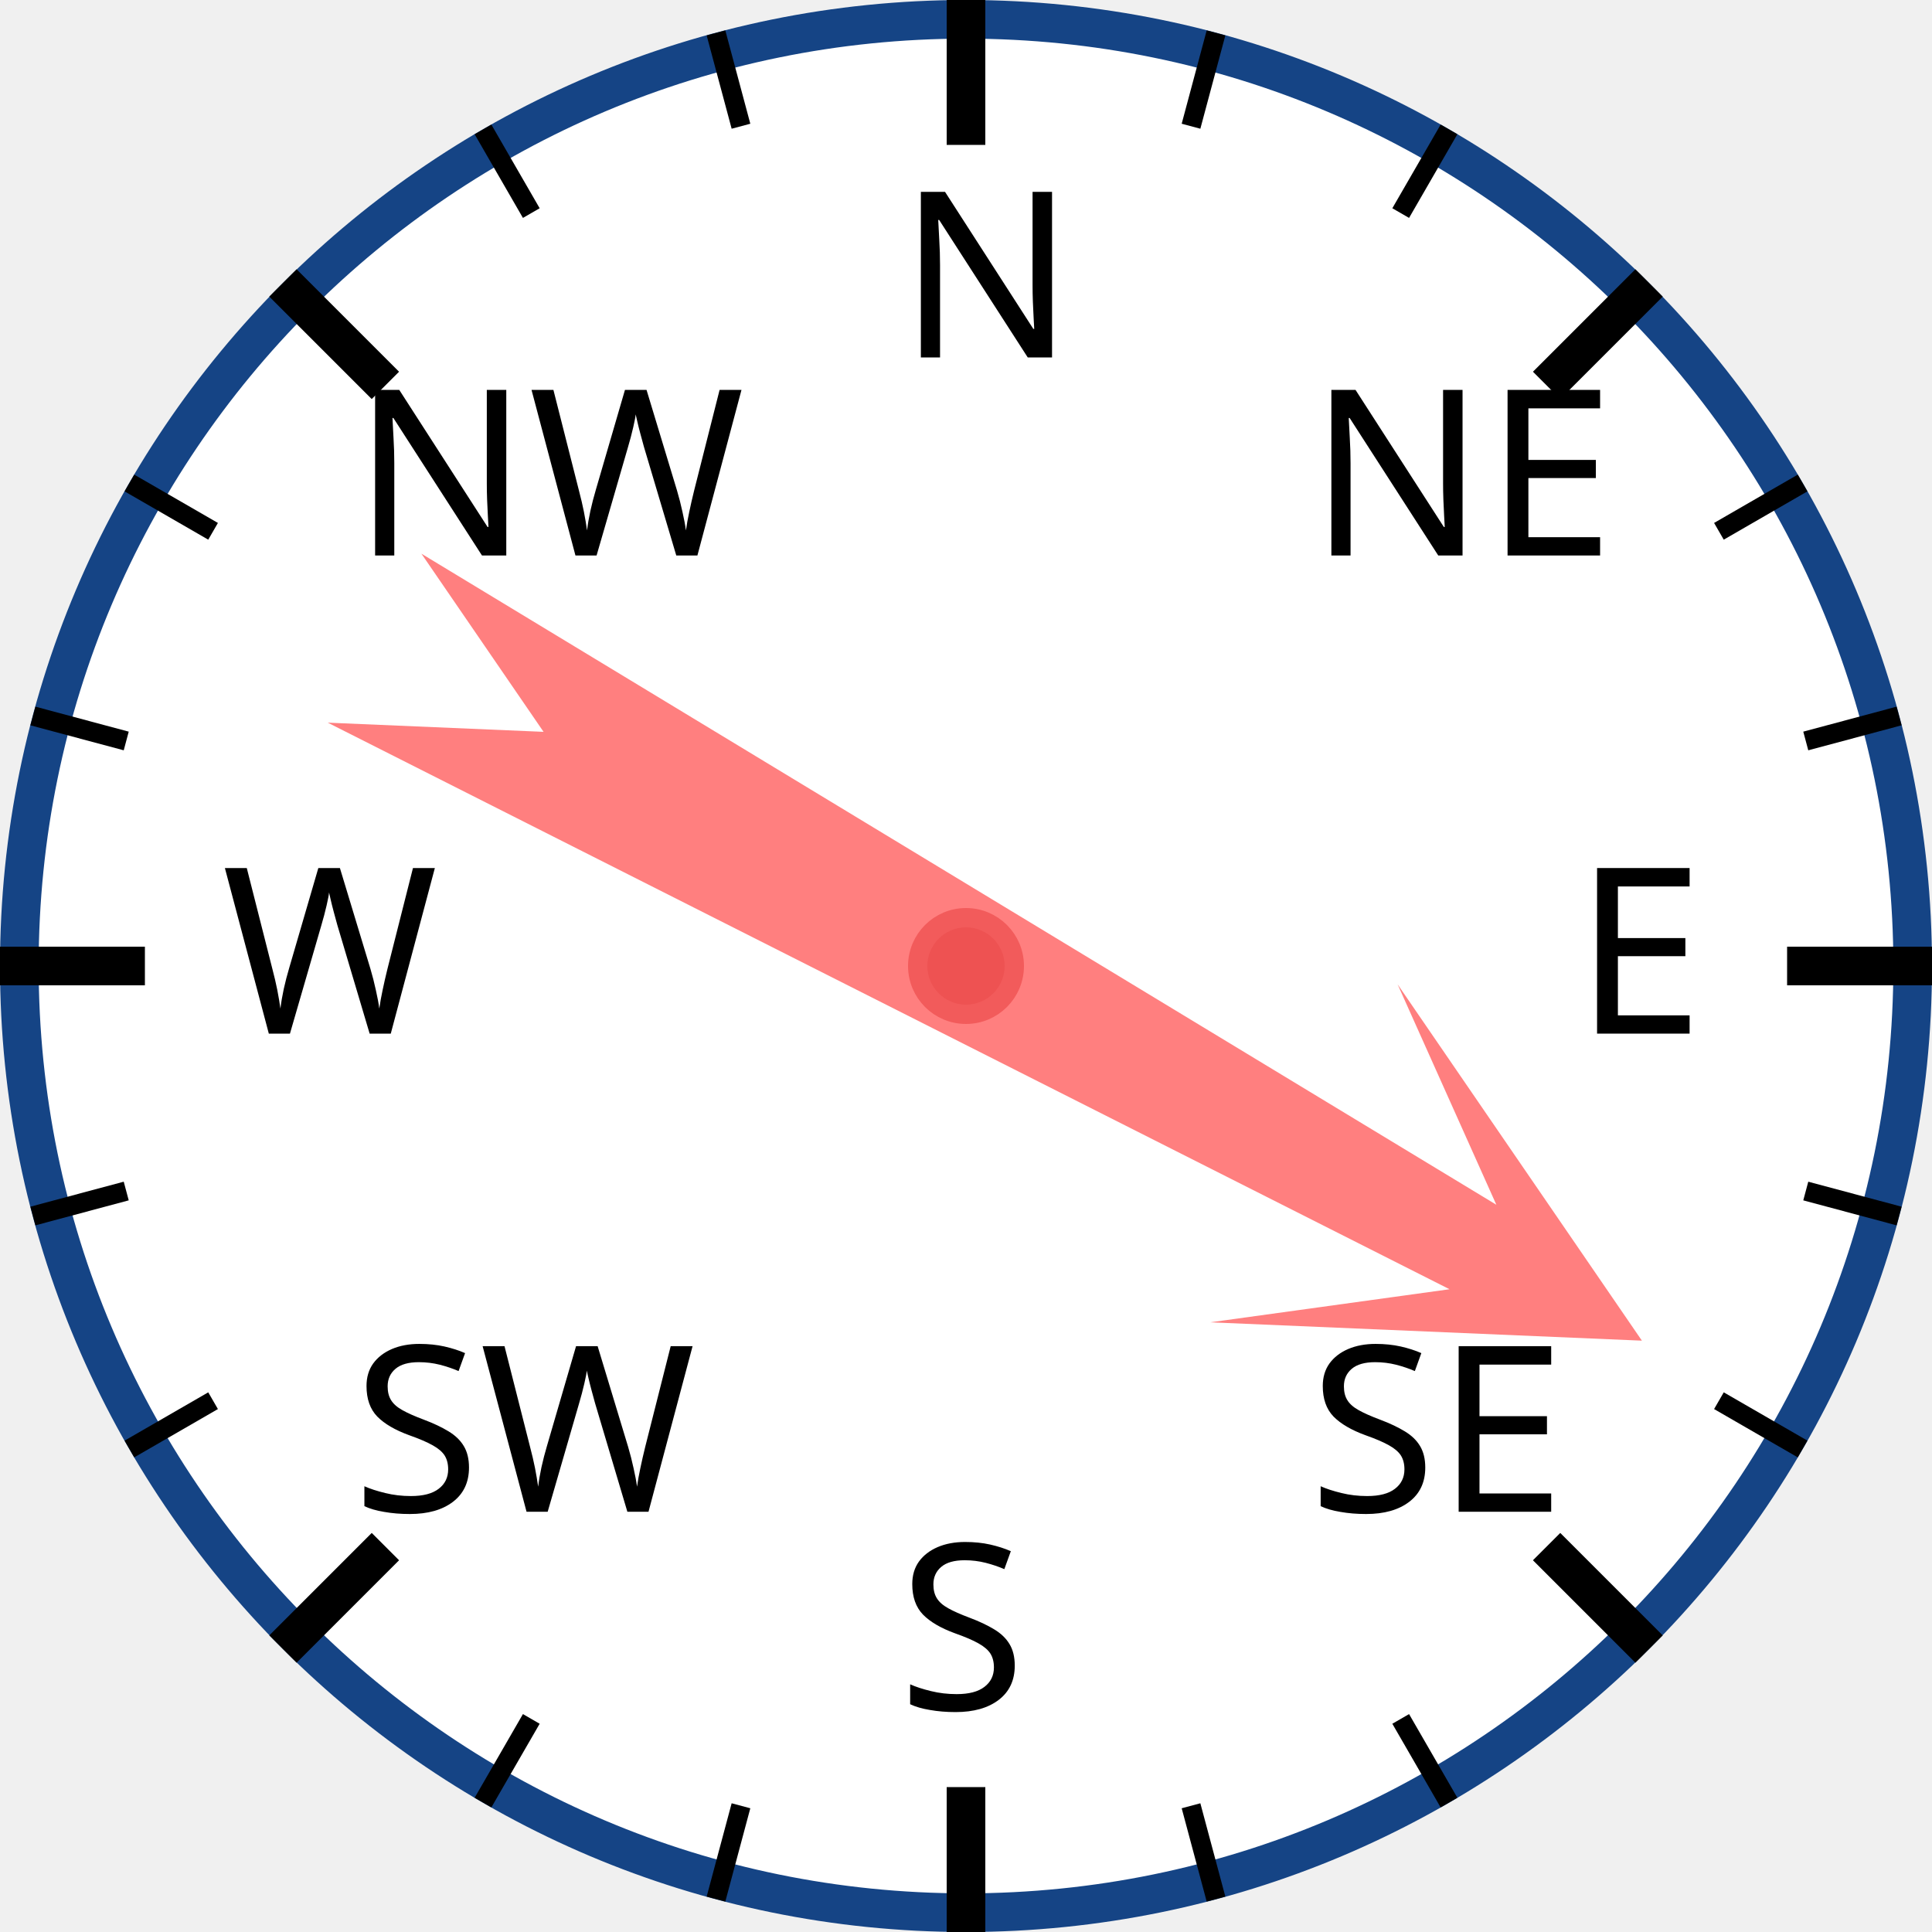
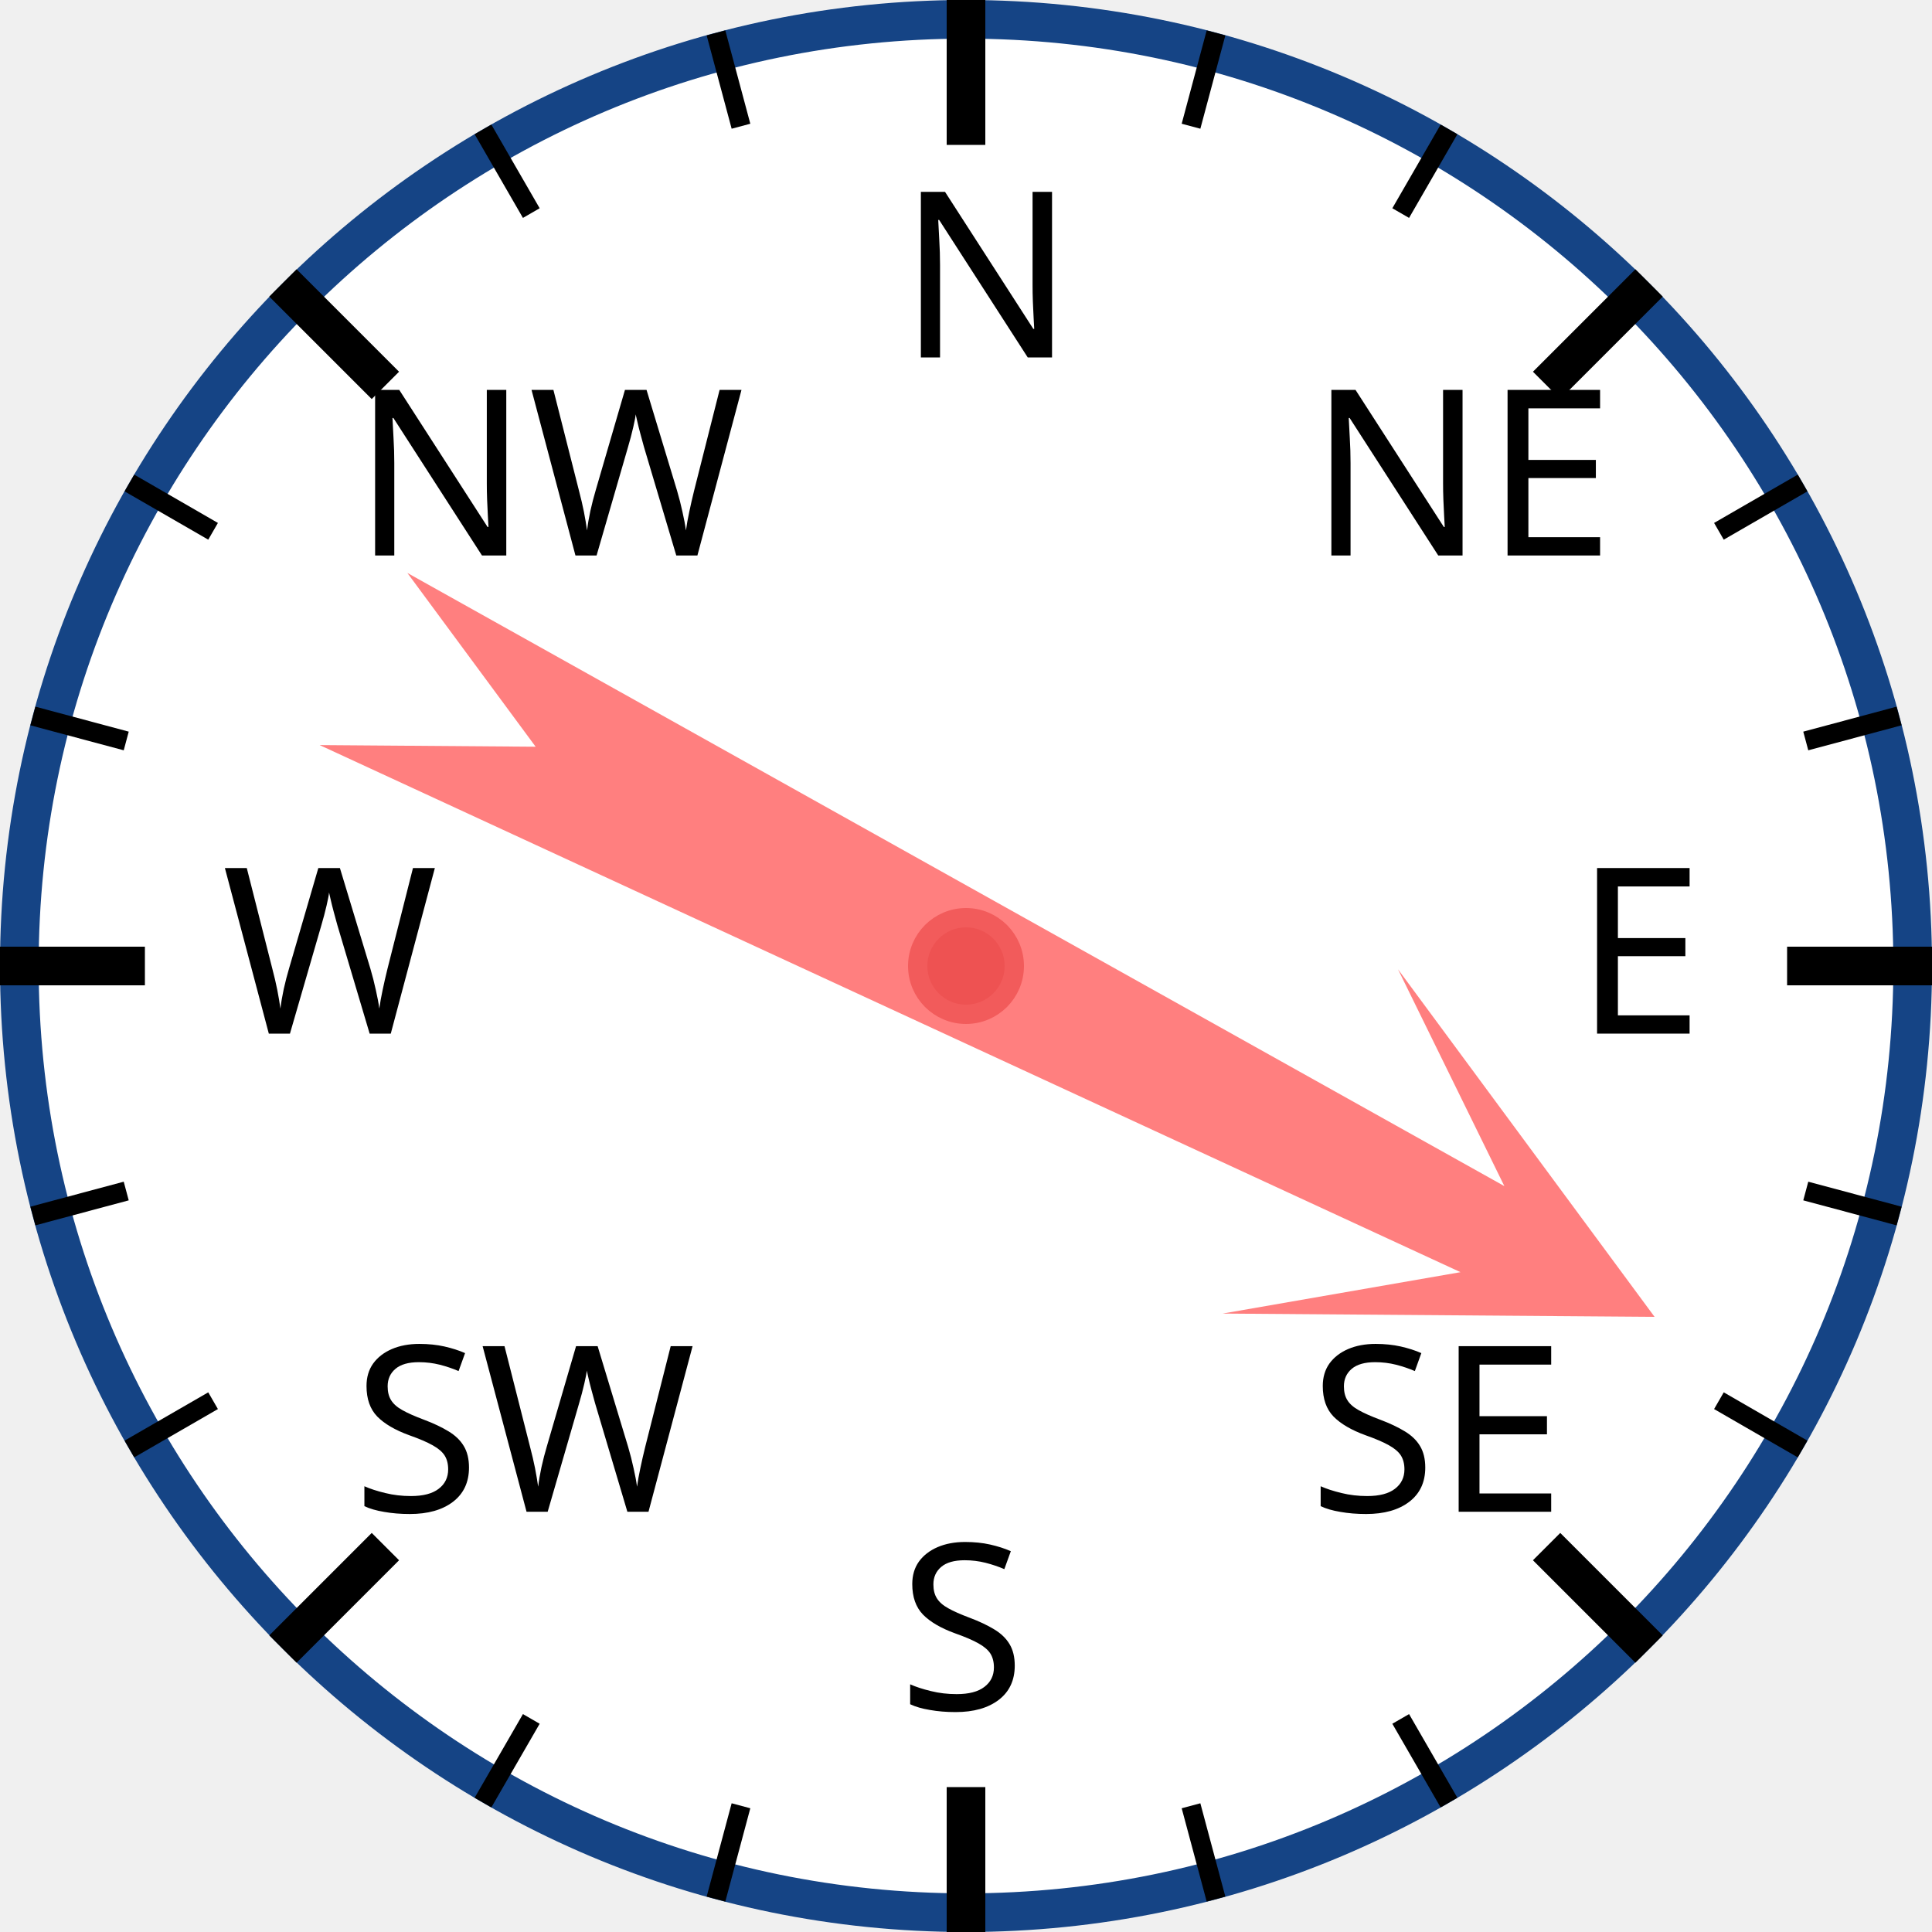
<svg xmlns="http://www.w3.org/2000/svg" width="120px" height="120px" viewBox="0 0 200 200">
  <circle cx="100" cy="100" r="98" style="fill: white; stroke: #154485; stroke-width: 4;" />
  <text x="93.0" y="37.0" style="font-family: sans-serif; font-size: 18pt;">N</text>
  <line x1="100.0" y1="0.0" x2="100.0" y2="15.0" style="stroke: black; stroke-width: 4;" />
  <line x1="74.118" y1="3.407" x2="76.706" y2="13.067" style="stroke: black; stroke-width: 2;" />
  <line x1="50" y1="13.397" x2="55" y2="22.058" style="stroke: black; stroke-width: 2;" />
  <text x="36.503" y="57.503" style="font-family: sans-serif; font-size: 18pt;">NW</text>
  <line x1="29.289" y1="29.289" x2="39.896" y2="39.896" style="stroke: black; stroke-width: 4;" />
  <line x1="13.397" y1="50" x2="22.058" y2="55" style="stroke: black; stroke-width: 2;" />
  <line x1="3.407" y1="74.118" x2="13.067" y2="76.706" style="stroke: black; stroke-width: 2;" />
  <text x="23.0" y="107.0" style="font-family: sans-serif; font-size: 18pt;">W</text>
  <line x1="0.0" y1="100.0" x2="15.0" y2="100.0" style="stroke: black; stroke-width: 4;" />
  <line x1="3.407" y1="125.882" x2="13.067" y2="123.294" style="stroke: black; stroke-width: 2;" />
  <line x1="13.397" y1="150" x2="22.058" y2="145" style="stroke: black; stroke-width: 2;" />
  <text x="36.503" y="156.497" style="font-family: sans-serif; font-size: 18pt;">SW</text>
  <line x1="29.289" y1="170.711" x2="39.896" y2="160.104" style="stroke: black; stroke-width: 4;" />
  <line x1="50" y1="186.603" x2="55" y2="177.942" style="stroke: black; stroke-width: 2;" />
  <line x1="74.118" y1="196.593" x2="76.706" y2="186.933" style="stroke: black; stroke-width: 2;" />
  <text x="93" y="177.0" style="font-family: sans-serif; font-size: 18pt;">S</text>
  <line x1="100" y1="200.0" x2="100" y2="185.0" style="stroke: black; stroke-width: 4;" />
  <line x1="125.882" y1="196.593" x2="123.294" y2="186.933" style="stroke: black; stroke-width: 2;" />
  <line x1="150.0" y1="186.603" x2="145.0" y2="177.942" style="stroke: black; stroke-width: 2;" />
  <text x="135.497" y="156.497" style="font-family: sans-serif; font-size: 18pt;">SE</text>
  <line x1="170.711" y1="170.711" x2="160.104" y2="160.104" style="stroke: black; stroke-width: 4;" />
  <line x1="186.603" y1="150" x2="177.942" y2="145" style="stroke: black; stroke-width: 2;" />
  <line x1="196.593" y1="125.882" x2="186.933" y2="123.294" style="stroke: black; stroke-width: 2;" />
  <text x="163.0" y="107" style="font-family: sans-serif; font-size: 18pt;">E</text>
  <line x1="200.0" y1="100" x2="185.0" y2="100" style="stroke: black; stroke-width: 4;" />
  <line x1="196.593" y1="74.118" x2="186.933" y2="76.706" style="stroke: black; stroke-width: 2;" />
  <line x1="186.603" y1="50" x2="177.942" y2="55" style="stroke: black; stroke-width: 2;" />
  <text x="135.497" y="57.503" style="font-family: sans-serif; font-size: 18pt;">NE</text>
  <line x1="170.711" y1="29.289" x2="160.104" y2="39.896" style="stroke: black; stroke-width: 4;" />
  <line x1="150" y1="13.397" x2="145" y2="22.058" style="stroke: black; stroke-width: 2;" />
  <line x1="125.882" y1="3.407" x2="123.294" y2="13.067" style="stroke: black; stroke-width: 2;" />
-   <polygon points="100 20 120 60 105 40 110 170 100 150 90 170 95 40 80 60" style="fill: red; fill-opacity: 0.5;" transform="rotate(119,100,100)" />
+   <polygon points="100 20 120 60 105 40 110 170 100 150 90 170 95 40 80 60" style="fill: red; fill-opacity: 0.5;" transform="rotate(117,100,100)" />
  <circle cx="100" cy="100" r="5" style="fill: #EE5252; stroke: #F25B5B; stroke-width: 2;" />
</svg>
